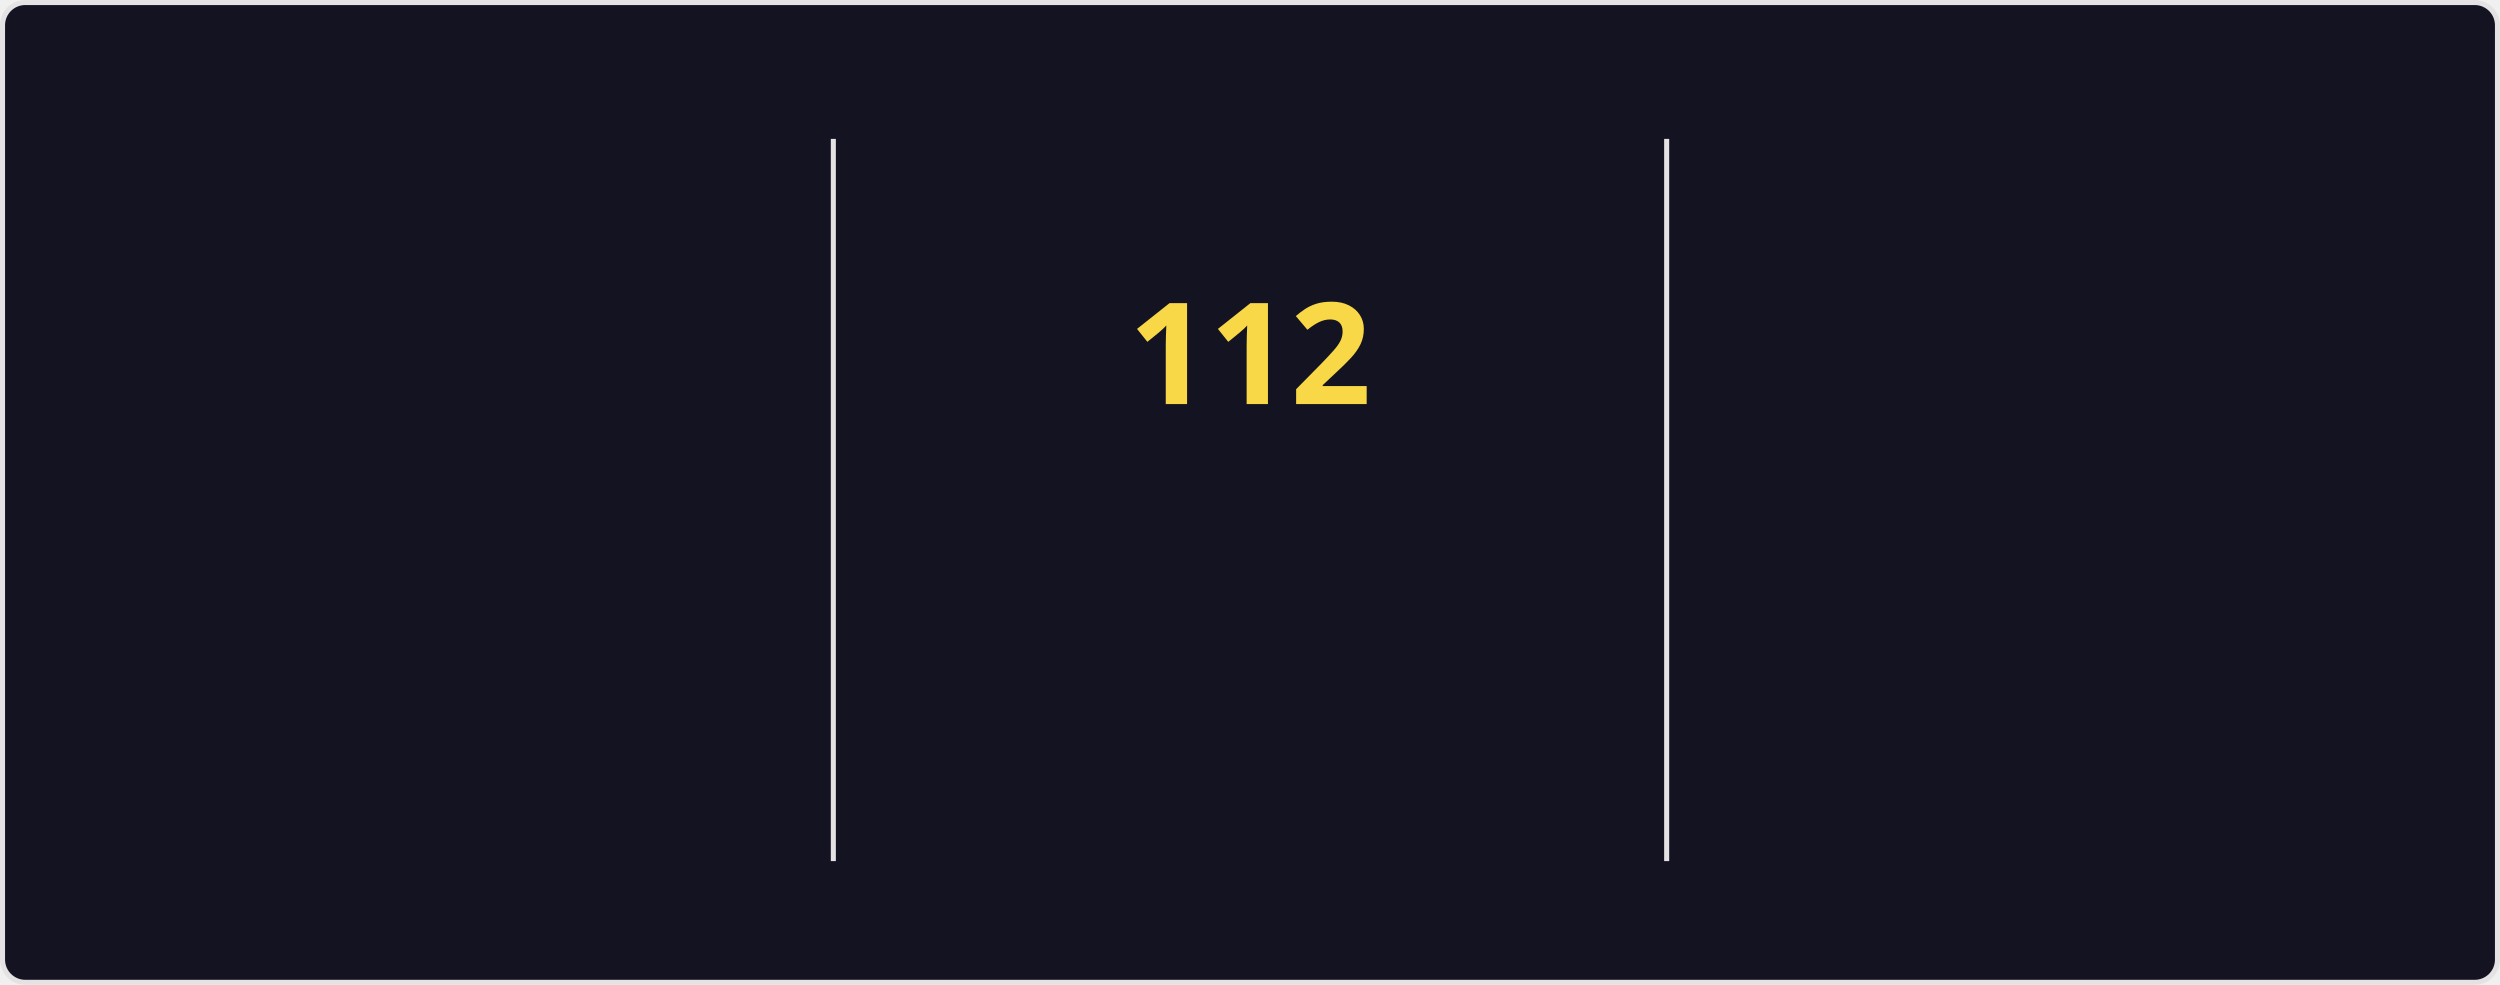
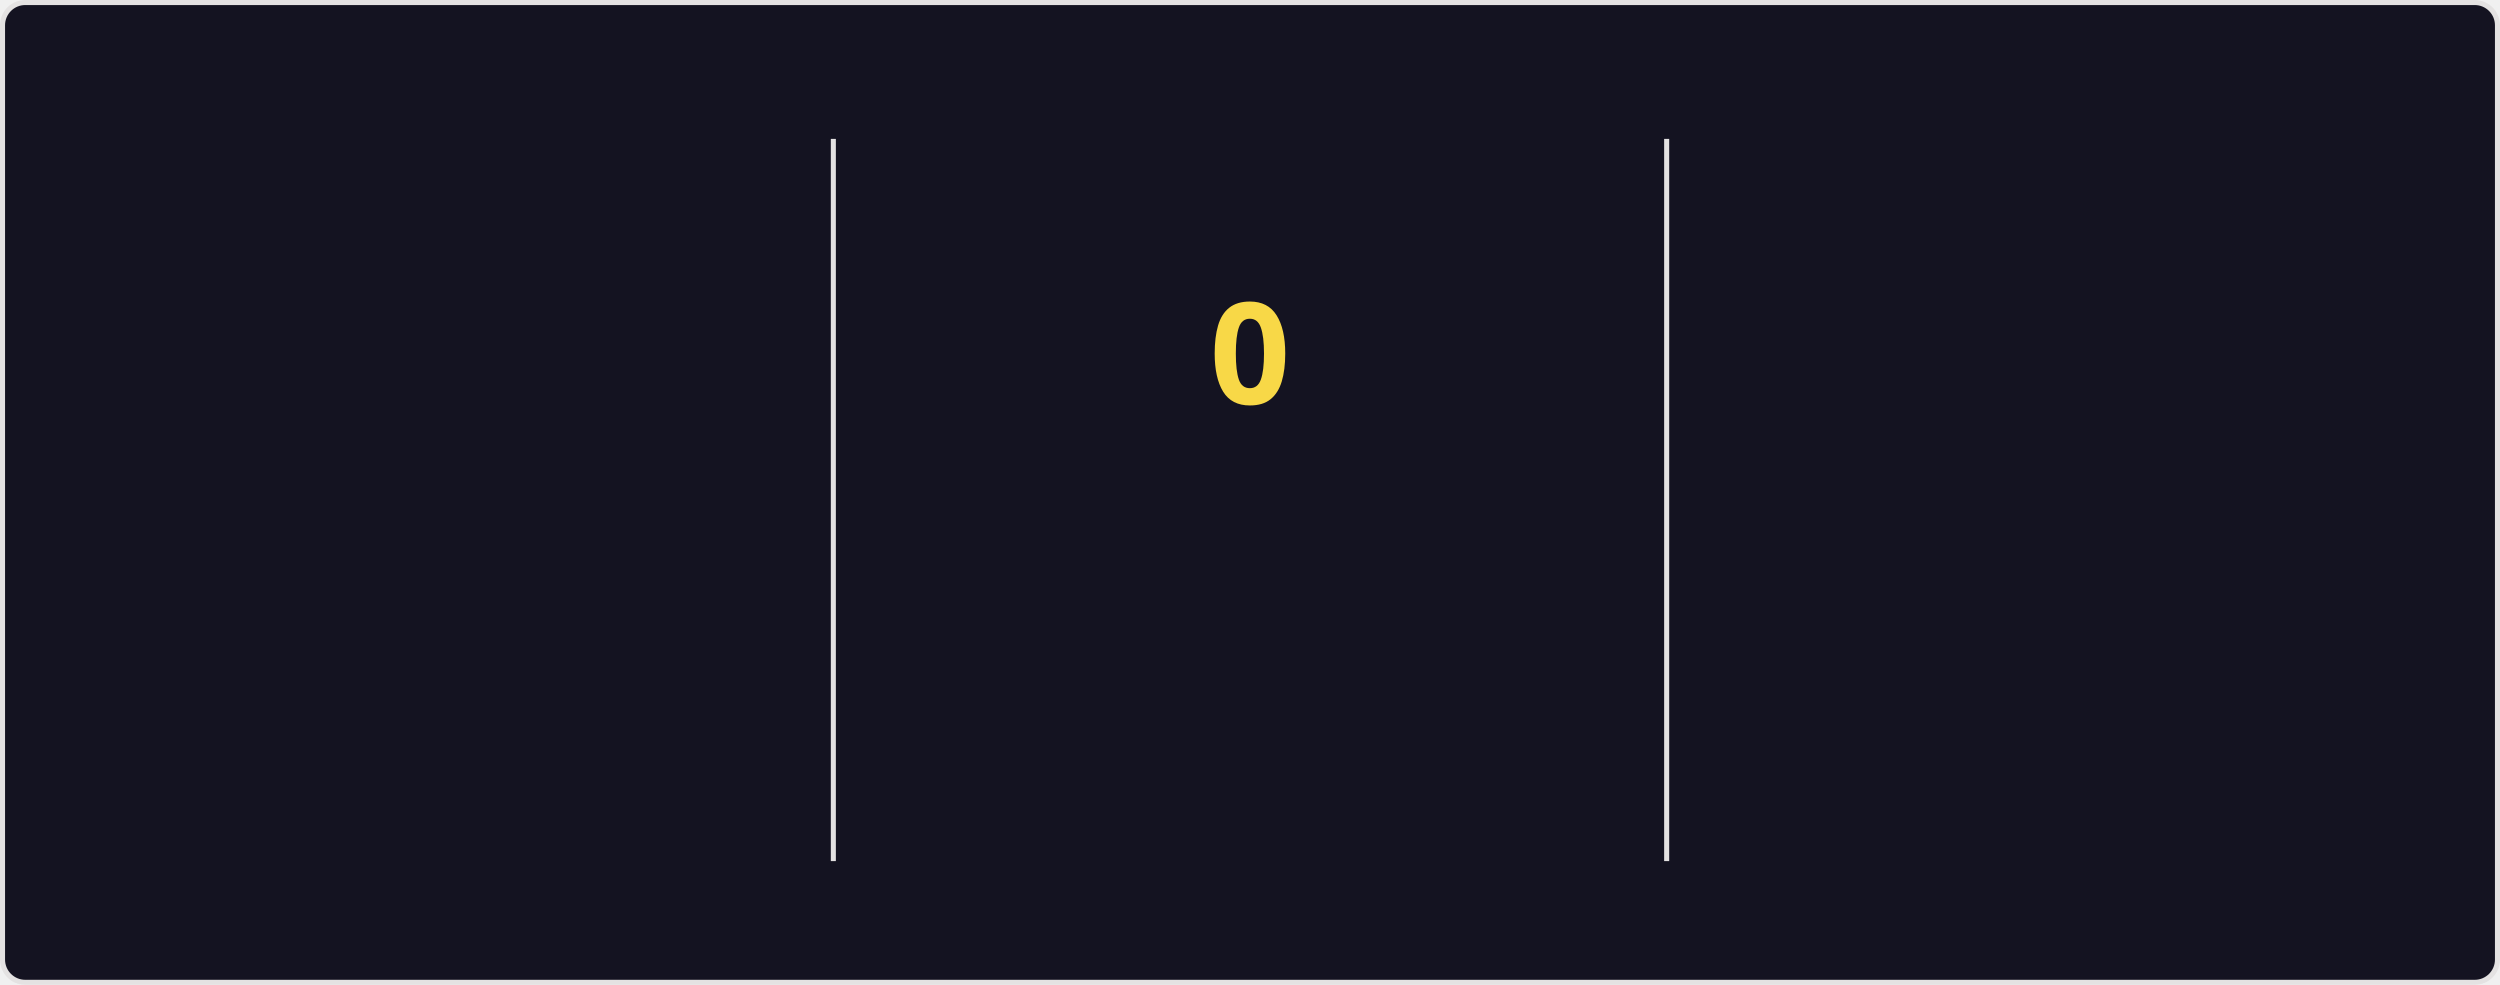
<svg xmlns="http://www.w3.org/2000/svg" style="isolation: isolate" viewBox="0 0 495 195" width="495px" height="195px" direction="ltr">
  <style>
    @keyframes currstreak {
      0% { font-size: 3px; opacity: 0.2; }
      80% { font-size: 34px; opacity: 1; }
      100% { font-size: 28px; opacity: 1; }
    }
    @keyframes fadein {
      0% { opacity: 0; }
      100% { opacity: 1; }
    }
    .big-number {
      font-family: "Segoe UI", Ubuntu, sans-serif;
      font-weight: 700;
      font-size: 28px;
      fill: #fe428e;
    }
    .label {
      font-family: "Segoe UI", Ubuntu, sans-serif;
      font-weight: 400;
      font-size: 14px;
      fill: #fe428e;
    }
    .range-text {
      font-family: "Segoe UI", Ubuntu, sans-serif;
      font-weight: 400;
      font-size: 12px;
      fill: #a9fef7;
    }
    .current-streak-num {
      font-family: "Segoe UI", Ubuntu, sans-serif;
      font-weight: 700;
      font-size: 28px;
      fill: #f8d847;
    }</style>
  <defs>
    <clipPath id="outer_rectangle">
      <rect width="495" height="195" rx="4.5" />
    </clipPath>
    <mask id="mask_out_ring_behind_fire">
      <rect width="495" height="195" fill="white" />
      <ellipse id="mask-ellipse" cx="247.5" cy="32" rx="13" ry="18" fill="black" />
    </mask>
  </defs>
  <g clip-path="url(#outer_rectangle)">
    <g style="isolation: isolate">
      <rect fill="#141321" rx="4.5" x="0.5" y="0.5" width="494" height="194" stroke="#e4e2e2" />
    </g>
    <g style="isolation: isolate">
      <line x1="165" y1="28" x2="165" y2="170" vector-effect="non-scaling-stroke" stroke-width="1" stroke="#e4e2e2" stroke-linejoin="miter" stroke-linecap="square" stroke-miterlimit="3" />
      <line x1="330" y1="28" x2="330" y2="170" vector-effect="non-scaling-stroke" stroke-width="1" stroke="#e4e2e2" stroke-linejoin="miter" stroke-linecap="square" stroke-miterlimit="3" />
    </g>
    <g style="isolation: isolate">
      <g transform="translate(82.5, 48)">
        <text x="0" y="32" stroke-width="0" text-anchor="middle" class="big-number" style="opacity: 0; animation: fadein 0.5s linear forwards 0.6s">
            7.3K
          </text>
      </g>
      <g transform="translate(82.5, 84)">
        <text x="0" y="32" stroke-width="0" text-anchor="middle" class="label" style="opacity: 0; animation: fadein 0.5s linear forwards 0.7s">
            Total Contributions
          </text>
      </g>
      <g transform="translate(82.5, 114)">
        <text x="0" y="32" stroke-width="0" text-anchor="middle" class="range-text" style="opacity: 0; animation: fadein 0.5s linear forwards 0.8s">
-             Oct 26 - Present
+             Nov 2 - Present
          </text>
      </g>
    </g>
    <g style="isolation: isolate">
      <g mask="url(#mask_out_ring_behind_fire)">
        <circle cx="247.5" cy="71" r="40" fill="none" stroke="#fe428e" stroke-width="5" style="opacity: 0; animation: fadein 0.5s linear forwards 0.4s" />
      </g>
      <g transform="translate(247.5, 19.5)" stroke-opacity="0" style="opacity: 0; animation: fadein 0.5s linear forwards 0.6s">
        <path d="M -12 -0.5 L 15 -0.5 L 15 23.5 L -12 23.5 L -12 -0.5 Z" fill="none" />
        <path d="M 1.5 0.67 C 1.5 0.67 2.24 3.32 2.24 5.47 C 2.24 7.53 0.89 9.2 -1.17 9.2 C -3.23 9.2 -4.79 7.53 -4.79 5.47 L -4.76 5.11 C -6.78 7.51 -8 10.62 -8 13.99 C -8 18.41 -4.42 22 0 22 C 4.42 22 8 18.41 8 13.99 C 8 8.6 5.41 3.79 1.5 0.67 Z M -0.29 19 C -2.07 19 -3.51 17.6 -3.51 15.86 C -3.51 14.24 -2.46 13.1 -0.7 12.74 C 1.07 12.38 2.9 11.53 3.92 10.16 C 4.31 11.45 4.51 12.81 4.51 14.2 C 4.51 16.85 2.36 19 -0.29 19 Z" fill="#fe428e" stroke-opacity="0" />
      </g>
      <g transform="translate(247.5, 48)">
        <text x="0" y="32" stroke-width="0" text-anchor="middle" class="current-streak-num" style="animation: currstreak 0.6s linear forwards">
-             112
+             0
          </text>
      </g>
      <g transform="translate(247.5, 108)">
        <text x="0" y="32" stroke-width="0" text-anchor="middle" class="label" style="opacity: 0; animation: fadein 0.5s linear forwards 0.9s">
            Current Streak
          </text>
      </g>
      <g transform="translate(247.5, 145)">
        <text x="0" y="21" stroke-width="0" text-anchor="middle" class="range-text" style="opacity: 0; animation: fadein 0.5s linear forwards 0.9s">
-             Jul 12 - Oct 31
+             0 days
          </text>
      </g>
    </g>
    <g style="isolation: isolate">
      <g transform="translate(412.5, 48)">
        <text x="0" y="32" stroke-width="0" text-anchor="middle" class="big-number" style="opacity: 0; animation: fadein 0.5s linear forwards 1.2s">
            112
          </text>
      </g>
      <g transform="translate(412.5, 84)">
        <text x="0" y="32" stroke-width="0" text-anchor="middle" class="label" style="opacity: 0; animation: fadein 0.5s linear forwards 1.3s">
            Longest Streak
          </text>
      </g>
      <g transform="translate(412.5, 114)">
        <text x="0" y="32" stroke-width="0" text-anchor="middle" class="range-text" style="opacity: 0; animation: fadein 0.5s linear forwards 1.4s">
            Jul 12 - Oct 31
          </text>
      </g>
    </g>
  </g>
</svg>
